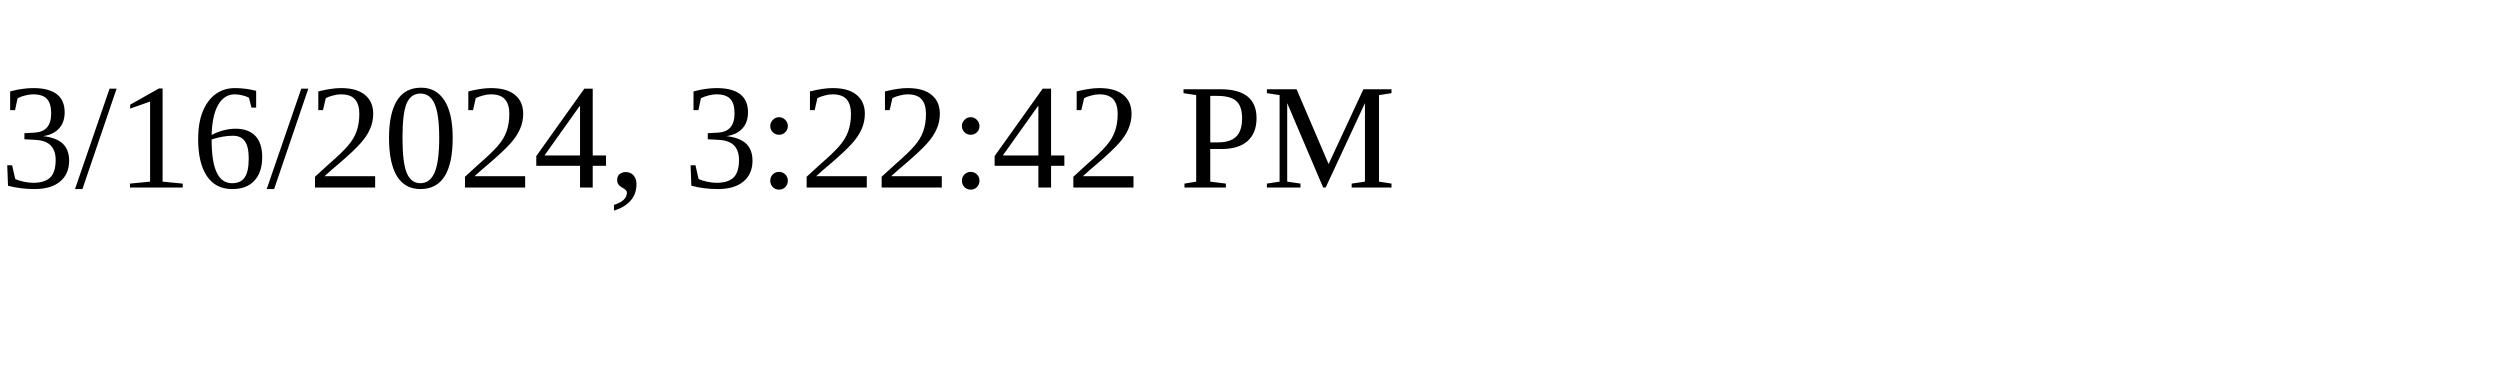
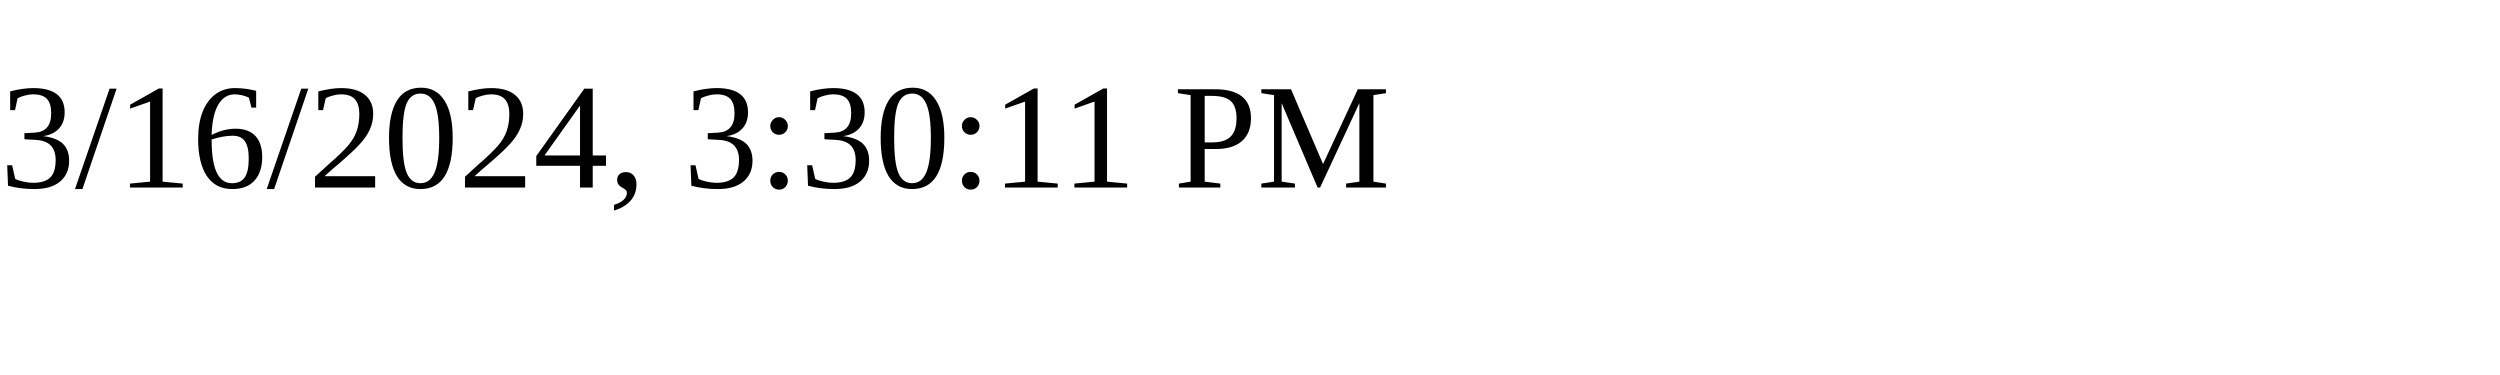
<svg xmlns="http://www.w3.org/2000/svg" height="30" width="200">
-   <text x="0" y="15">3/16/2024, 3:22:42 PM</text>
+   <text x="0" y="15">3/16/2024, 3:30:11 PM</text>
</svg>
